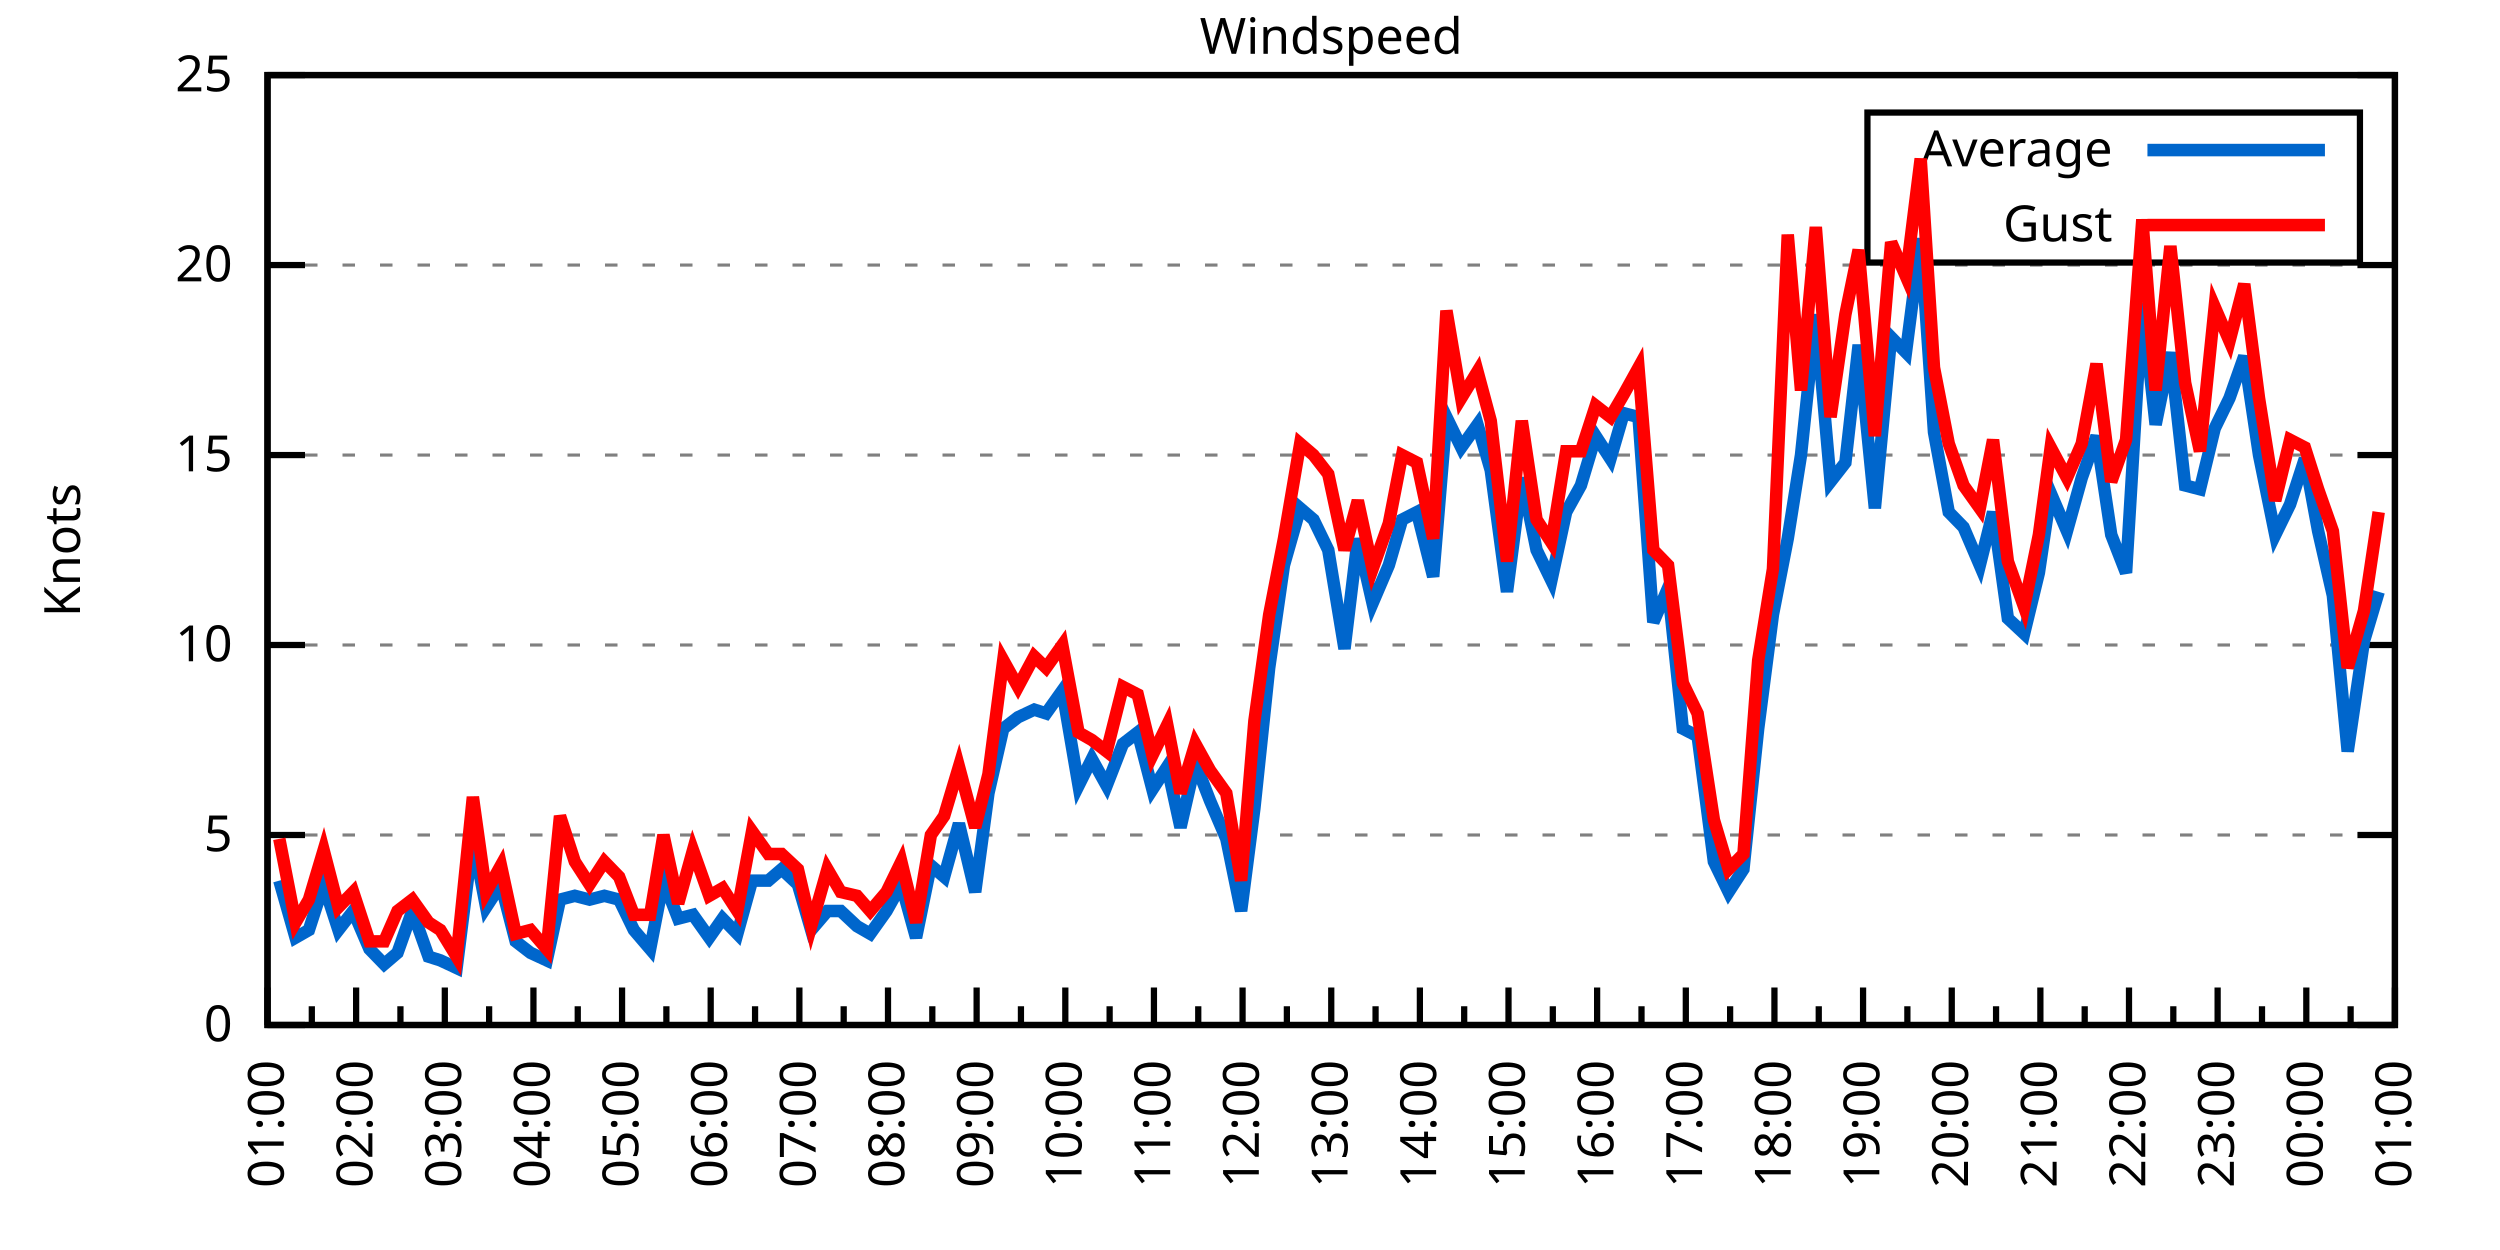
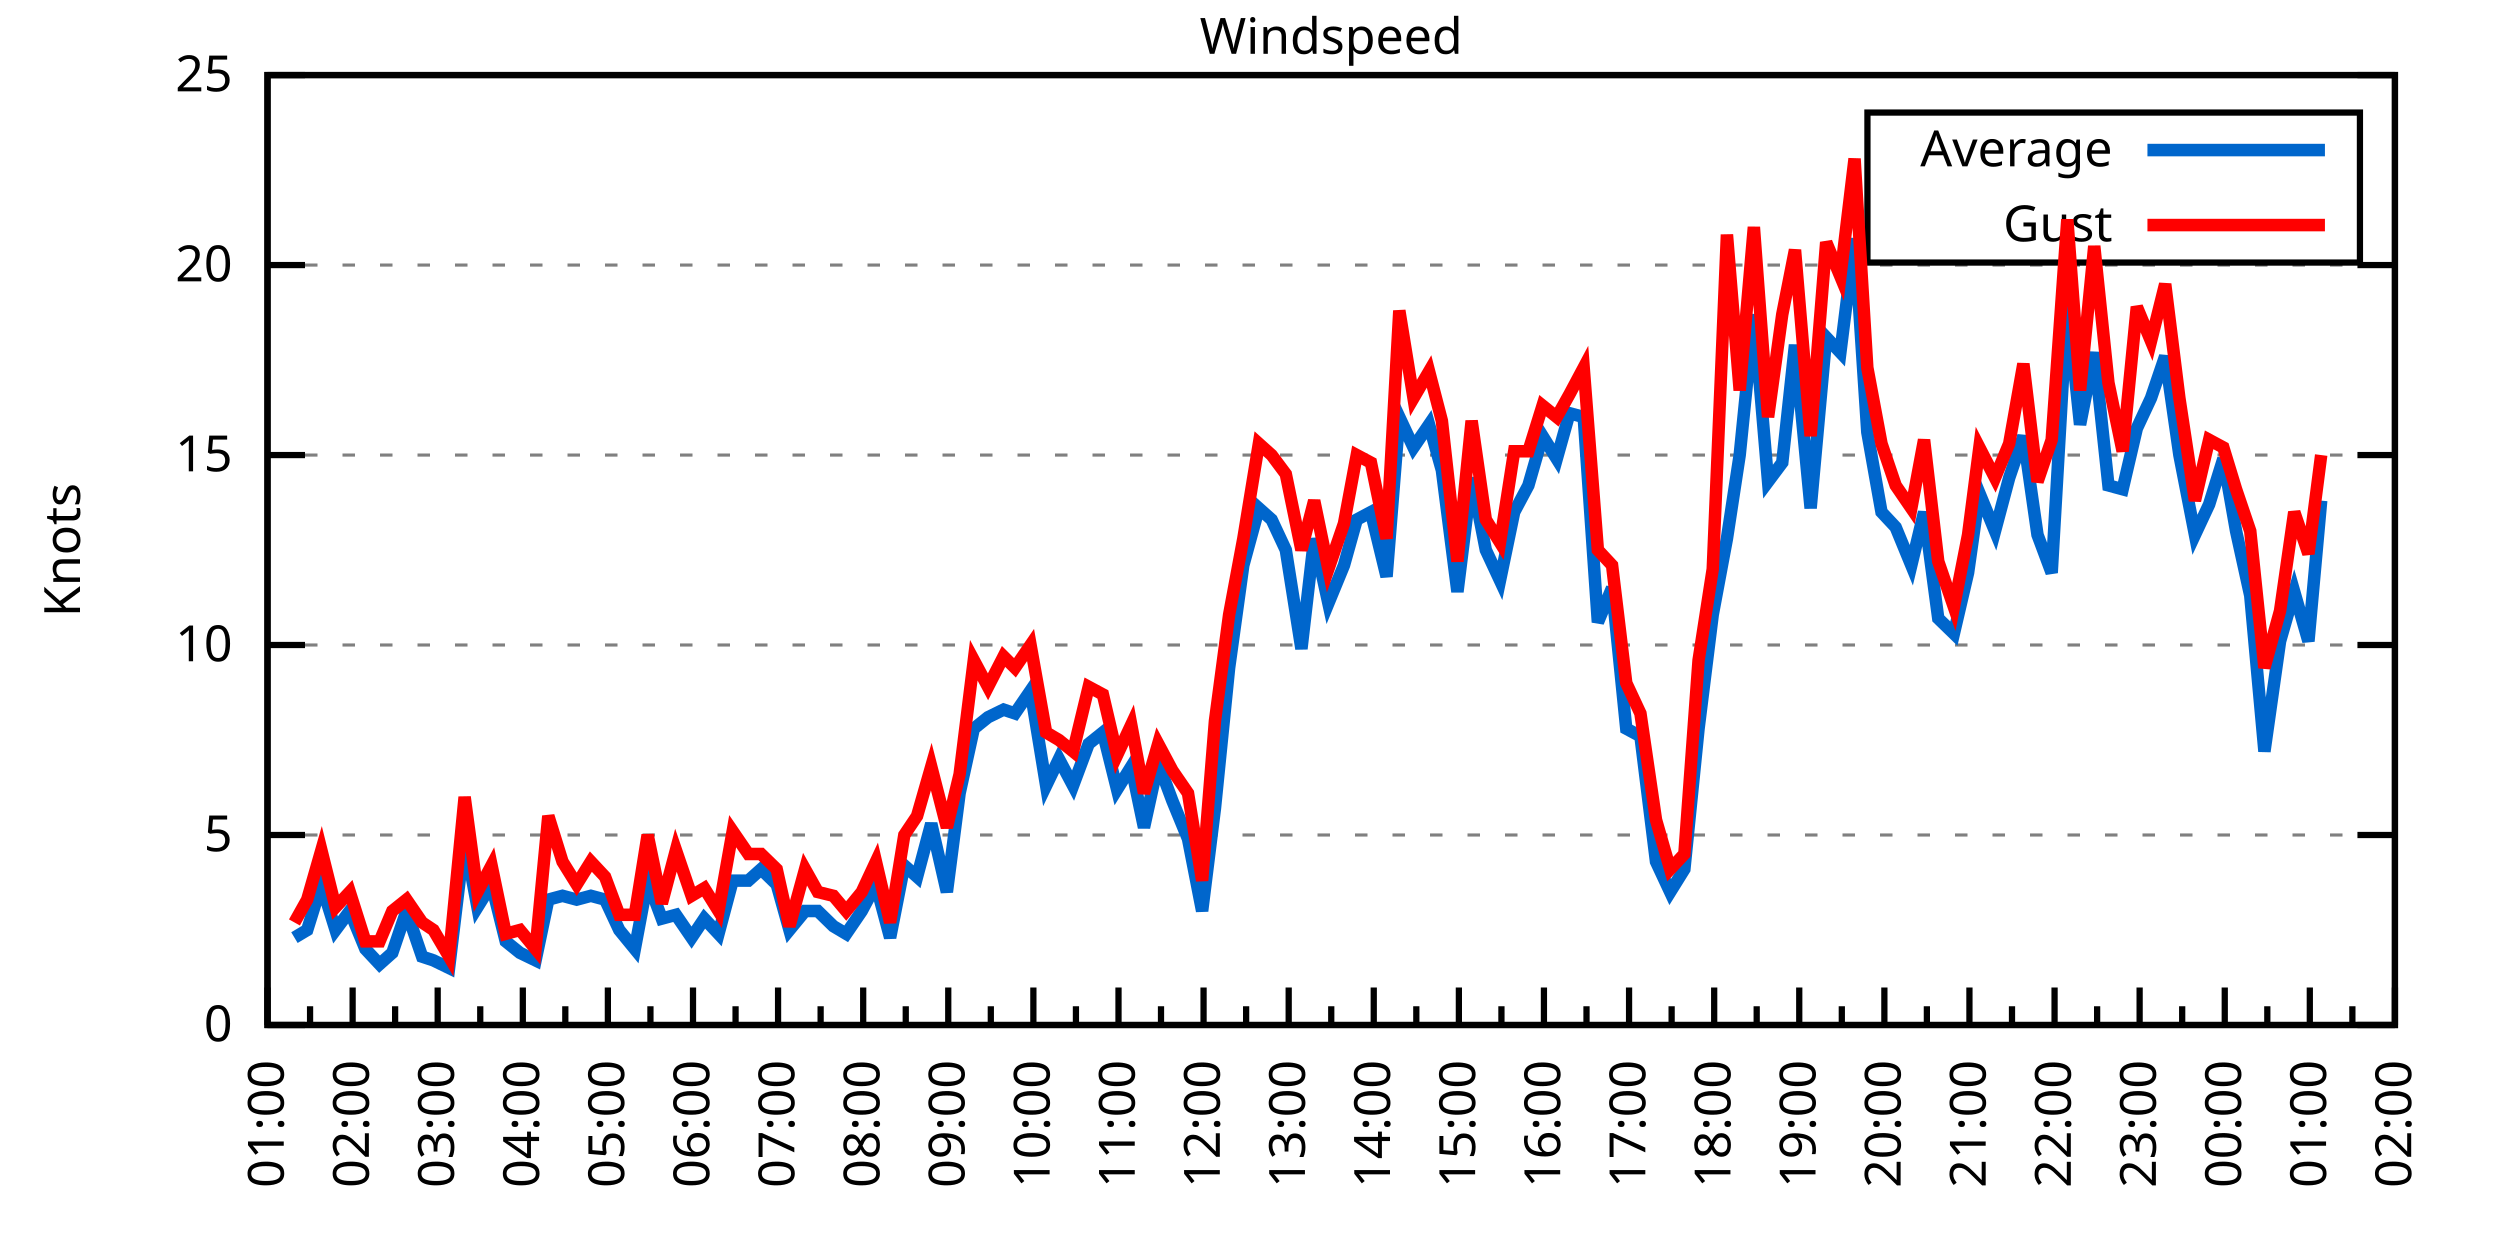
<svg xmlns="http://www.w3.org/2000/svg" xmlns:xlink="http://www.w3.org/1999/xlink" width="400" height="200" viewBox="0 0 400 200">
  <g id="gnuplot_canvas">
    <rect x="0" y="0" width="400" height="200" fill="none" />
    <defs>
      <circle id="gpDot" r="0.5" stroke-width="0.5" stroke="currentColor" />
      <path id="gpPt0" stroke-width="0.333" stroke="currentColor" d="M-1,0 h2 M0,-1 v2" />
      <path id="gpPt1" stroke-width="0.333" stroke="currentColor" d="M-1,-1 L1,1 M1,-1 L-1,1" />
      <path id="gpPt2" stroke-width="0.333" stroke="currentColor" d="M-1,0 L1,0 M0,-1 L0,1 M-1,-1 L1,1 M-1,1 L1,-1" />
      <rect id="gpPt3" stroke-width="0.333" stroke="currentColor" x="-1" y="-1" width="2" height="2" />
      <rect id="gpPt4" stroke-width="0.333" stroke="currentColor" fill="currentColor" x="-1" y="-1" width="2" height="2" />
      <circle id="gpPt5" stroke-width="0.333" stroke="currentColor" cx="0" cy="0" r="1" />
      <use xlink:href="#gpPt5" id="gpPt6" fill="currentColor" stroke="none" />
      <path id="gpPt7" stroke-width="0.333" stroke="currentColor" d="M0,-1.33 L-1.33,0.67 L1.33,0.67 z" />
      <use xlink:href="#gpPt7" id="gpPt8" fill="currentColor" stroke="none" />
      <use xlink:href="#gpPt7" id="gpPt9" stroke="currentColor" transform="rotate(180)" />
      <use xlink:href="#gpPt9" id="gpPt10" fill="currentColor" stroke="none" />
      <use xlink:href="#gpPt3" id="gpPt11" stroke="currentColor" transform="rotate(45)" />
      <use xlink:href="#gpPt11" id="gpPt12" fill="currentColor" stroke="none" />
      <path id="gpPt13" stroke-width="0.333" stroke="currentColor" d="M0,1.330 L1.265,0.411 L0.782,-1.067 L-0.782,-1.076 L-1.265,0.411 z" />
      <use xlink:href="#gpPt13" id="gpPt14" fill="currentColor" stroke="none" />
      <filter id="textbox" filterUnits="objectBoundingBox" x="0" y="0" height="1" width="1">
        <feFlood flood-color="white" flood-opacity="1" result="bgnd" />
        <feComposite in="SourceGraphic" in2="bgnd" operator="atop" />
      </filter>
      <filter id="greybox" filterUnits="objectBoundingBox" x="0" y="0" height="1" width="1">
        <feFlood flood-color="lightgrey" flood-opacity="1" result="grey" />
        <feComposite in="SourceGraphic" in2="grey" operator="atop" />
      </filter>
    </defs>
    <g fill="none" color="white" stroke="currentColor" stroke-width="1.00" stroke-linecap="butt" stroke-linejoin="miter">
</g>
    <g fill="none" color="black" stroke="currentColor" stroke-width="1.00" stroke-linecap="butt" stroke-linejoin="miter">
      <g stroke="none" shape-rendering="crispEdges">
        <polygon fill="rgb(255, 255, 255)" points="42.80,164.00 383.18,164.00 383.18,12.02 42.80,12.02 " />
      </g>
    </g>
    <g fill="none" color="black" stroke="currentColor" stroke-width="1.00" stroke-linecap="butt" stroke-linejoin="miter">
</g>
    <g fill="none" color="black" stroke="black" stroke-width="0.50" stroke-linecap="butt" stroke-linejoin="miter">
</g>
    <g fill="none" color="gray" stroke="currentColor" stroke-width="0.50" stroke-linecap="butt" stroke-linejoin="miter">
      <path stroke="gray" stroke-dasharray="2,4" class="gridline" d="M42.80,164.00 L383.19,164.00  " />
    </g>
    <g fill="none" color="gray" stroke="gray" stroke-width="1.00" stroke-linecap="butt" stroke-linejoin="miter">
</g>
    <g fill="none" color="black" stroke="currentColor" stroke-width="1.00" stroke-linecap="butt" stroke-linejoin="miter">
      <path stroke="black" d="M42.80,164.00 L48.80,164.00 M383.19,164.00 L377.19,164.00  " />
      <g transform="translate(37.20,166.60)" stroke="none" fill="black" font-family="Sans" font-size="8.00" text-anchor="end">
        <text>
          <tspan font-family="Sans"> 0</tspan>
        </text>
      </g>
    </g>
    <g fill="none" color="black" stroke="currentColor" stroke-width="1.00" stroke-linecap="butt" stroke-linejoin="miter">
</g>
    <g fill="none" color="black" stroke="black" stroke-width="0.50" stroke-linecap="butt" stroke-linejoin="miter">
</g>
    <g fill="none" color="gray" stroke="currentColor" stroke-width="0.50" stroke-linecap="butt" stroke-linejoin="miter">
      <path stroke="gray" stroke-dasharray="2,4" class="gridline" d="M42.80,133.60 L383.19,133.60  " />
    </g>
    <g fill="none" color="gray" stroke="gray" stroke-width="1.00" stroke-linecap="butt" stroke-linejoin="miter">
</g>
    <g fill="none" color="black" stroke="currentColor" stroke-width="1.00" stroke-linecap="butt" stroke-linejoin="miter">
      <path stroke="black" d="M42.80,133.60 L48.80,133.60 M383.19,133.60 L377.19,133.60  " />
      <g transform="translate(37.20,136.20)" stroke="none" fill="black" font-family="Sans" font-size="8.00" text-anchor="end">
        <text>
          <tspan font-family="Sans"> 5</tspan>
        </text>
      </g>
    </g>
    <g fill="none" color="black" stroke="currentColor" stroke-width="1.00" stroke-linecap="butt" stroke-linejoin="miter">
</g>
    <g fill="none" color="black" stroke="black" stroke-width="0.50" stroke-linecap="butt" stroke-linejoin="miter">
</g>
    <g fill="none" color="gray" stroke="currentColor" stroke-width="0.50" stroke-linecap="butt" stroke-linejoin="miter">
      <path stroke="gray" stroke-dasharray="2,4" class="gridline" d="M42.80,103.20 L383.19,103.20  " />
    </g>
    <g fill="none" color="gray" stroke="gray" stroke-width="1.00" stroke-linecap="butt" stroke-linejoin="miter">
</g>
    <g fill="none" color="black" stroke="currentColor" stroke-width="1.00" stroke-linecap="butt" stroke-linejoin="miter">
      <path stroke="black" d="M42.80,103.20 L48.80,103.20 M383.19,103.20 L377.19,103.20  " />
      <g transform="translate(37.20,105.80)" stroke="none" fill="black" font-family="Sans" font-size="8.00" text-anchor="end">
        <text>
          <tspan font-family="Sans"> 10</tspan>
        </text>
      </g>
    </g>
    <g fill="none" color="black" stroke="currentColor" stroke-width="1.00" stroke-linecap="butt" stroke-linejoin="miter">
</g>
    <g fill="none" color="black" stroke="black" stroke-width="0.50" stroke-linecap="butt" stroke-linejoin="miter">
</g>
    <g fill="none" color="gray" stroke="currentColor" stroke-width="0.50" stroke-linecap="butt" stroke-linejoin="miter">
      <path stroke="gray" stroke-dasharray="2,4" class="gridline" d="M42.80,72.81 L383.19,72.81  " />
    </g>
    <g fill="none" color="gray" stroke="gray" stroke-width="1.00" stroke-linecap="butt" stroke-linejoin="miter">
</g>
    <g fill="none" color="black" stroke="currentColor" stroke-width="1.00" stroke-linecap="butt" stroke-linejoin="miter">
      <path stroke="black" d="M42.80,72.81 L48.80,72.81 M383.19,72.81 L377.19,72.81  " />
      <g transform="translate(37.20,75.41)" stroke="none" fill="black" font-family="Sans" font-size="8.00" text-anchor="end">
        <text>
          <tspan font-family="Sans"> 15</tspan>
        </text>
      </g>
    </g>
    <g fill="none" color="black" stroke="currentColor" stroke-width="1.00" stroke-linecap="butt" stroke-linejoin="miter">
</g>
    <g fill="none" color="black" stroke="black" stroke-width="0.50" stroke-linecap="butt" stroke-linejoin="miter">
</g>
    <g fill="none" color="gray" stroke="currentColor" stroke-width="0.50" stroke-linecap="butt" stroke-linejoin="miter">
      <path stroke="gray" stroke-dasharray="2,4" class="gridline" d="M42.80,42.41 L383.19,42.41  " />
    </g>
    <g fill="none" color="gray" stroke="gray" stroke-width="1.00" stroke-linecap="butt" stroke-linejoin="miter">
</g>
    <g fill="none" color="black" stroke="currentColor" stroke-width="1.00" stroke-linecap="butt" stroke-linejoin="miter">
      <path stroke="black" d="M42.80,42.41 L48.80,42.41 M383.19,42.41 L377.19,42.41  " />
      <g transform="translate(37.20,45.01)" stroke="none" fill="black" font-family="Sans" font-size="8.00" text-anchor="end">
        <text>
          <tspan font-family="Sans"> 20</tspan>
        </text>
      </g>
    </g>
    <g fill="none" color="black" stroke="currentColor" stroke-width="1.00" stroke-linecap="butt" stroke-linejoin="miter">
</g>
    <g fill="none" color="black" stroke="black" stroke-width="0.50" stroke-linecap="butt" stroke-linejoin="miter">
</g>
    <g fill="none" color="gray" stroke="currentColor" stroke-width="0.50" stroke-linecap="butt" stroke-linejoin="miter">
      <path stroke="gray" stroke-dasharray="2,4" class="gridline" d="M42.80,12.01 L383.19,12.01  " />
    </g>
    <g fill="none" color="gray" stroke="gray" stroke-width="1.00" stroke-linecap="butt" stroke-linejoin="miter">
</g>
    <g fill="none" color="black" stroke="currentColor" stroke-width="1.00" stroke-linecap="butt" stroke-linejoin="miter">
      <path stroke="black" d="M42.80,12.01 L48.80,12.01 M383.19,12.01 L377.19,12.01  " />
      <g transform="translate(37.20,14.61)" stroke="none" fill="black" font-family="Sans" font-size="8.00" text-anchor="end">
        <text>
          <tspan font-family="Sans"> 25</tspan>
        </text>
      </g>
    </g>
    <g fill="none" color="black" stroke="currentColor" stroke-width="1.00" stroke-linecap="butt" stroke-linejoin="miter">
      <path stroke="black" d="M42.80,164.00 L42.80,158.00  " />
      <g transform="translate(45.40,169.60) rotate(270)" stroke="none" fill="black" font-family="Sans" font-size="8.00" text-anchor="end">
        <text>
          <tspan font-family="Sans">01:00</tspan>
        </text>
      </g>
    </g>
    <g fill="none" color="black" stroke="currentColor" stroke-width="1.00" stroke-linecap="butt" stroke-linejoin="miter">
-       <path stroke="black" d="M49.89,164.00 L49.89,161.00 M56.98,164.00 L56.98,158.00  " />
-       <g transform="translate(59.58,169.60) rotate(270)" stroke="none" fill="black" font-family="Sans" font-size="8.00" text-anchor="end">
+       <path stroke="black" d="M49.61,164.00 L49.61,161.00 M56.42,164.00 L56.42,158.00  " />
+       <g transform="translate(59.02,169.60) rotate(270)" stroke="none" fill="black" font-family="Sans" font-size="8.00" text-anchor="end">
        <text>
          <tspan font-family="Sans">02:00</tspan>
        </text>
      </g>
    </g>
    <g fill="none" color="black" stroke="currentColor" stroke-width="1.00" stroke-linecap="butt" stroke-linejoin="miter">
-       <path stroke="black" d="M64.07,164.00 L64.07,161.00 M71.17,164.00 L71.17,158.00  " />
-       <g transform="translate(73.77,169.60) rotate(270)" stroke="none" fill="black" font-family="Sans" font-size="8.00" text-anchor="end">
+       <path stroke="black" d="M63.22,164.00 L63.22,161.00 M70.03,164.00 L70.03,158.00  " />
+       <g transform="translate(72.63,169.60) rotate(270)" stroke="none" fill="black" font-family="Sans" font-size="8.00" text-anchor="end">
        <text>
          <tspan font-family="Sans">03:00</tspan>
        </text>
      </g>
    </g>
    <g fill="none" color="black" stroke="currentColor" stroke-width="1.00" stroke-linecap="butt" stroke-linejoin="miter">
-       <path stroke="black" d="M78.26,164.00 L78.26,161.00 M85.35,164.00 L85.35,158.00  " />
-       <g transform="translate(87.95,169.60) rotate(270)" stroke="none" fill="black" font-family="Sans" font-size="8.00" text-anchor="end">
+       <path stroke="black" d="M76.84,164.00 L76.84,161.00 M83.65,164.00 L83.65,158.00  " />
+       <g transform="translate(86.25,169.60) rotate(270)" stroke="none" fill="black" font-family="Sans" font-size="8.00" text-anchor="end">
        <text>
          <tspan font-family="Sans">04:00</tspan>
        </text>
      </g>
    </g>
    <g fill="none" color="black" stroke="currentColor" stroke-width="1.00" stroke-linecap="butt" stroke-linejoin="miter">
-       <path stroke="black" d="M92.44,164.00 L92.44,161.00 M99.53,164.00 L99.53,158.00  " />
-       <g transform="translate(102.13,169.60) rotate(270)" stroke="none" fill="black" font-family="Sans" font-size="8.00" text-anchor="end">
+       <path stroke="black" d="M90.45,164.00 L90.45,161.00 M97.26,164.00 L97.26,158.00  " />
+       <g transform="translate(99.86,169.60) rotate(270)" stroke="none" fill="black" font-family="Sans" font-size="8.00" text-anchor="end">
        <text>
          <tspan font-family="Sans">05:00</tspan>
        </text>
      </g>
    </g>
    <g fill="none" color="black" stroke="currentColor" stroke-width="1.00" stroke-linecap="butt" stroke-linejoin="miter">
-       <path stroke="black" d="M106.62,164.00 L106.62,161.00 M113.71,164.00 L113.71,158.00  " />
-       <g transform="translate(116.31,169.60) rotate(270)" stroke="none" fill="black" font-family="Sans" font-size="8.00" text-anchor="end">
+       <path stroke="black" d="M104.07,164.00 L104.07,161.00 M110.88,164.00 L110.88,158.00  " />
+       <g transform="translate(113.48,169.60) rotate(270)" stroke="none" fill="black" font-family="Sans" font-size="8.00" text-anchor="end">
        <text>
          <tspan font-family="Sans">06:00</tspan>
        </text>
      </g>
    </g>
    <g fill="none" color="black" stroke="currentColor" stroke-width="1.00" stroke-linecap="butt" stroke-linejoin="miter">
-       <path stroke="black" d="M120.81,164.00 L120.81,161.00 M127.90,164.00 L127.90,158.00  " />
-       <g transform="translate(130.50,169.60) rotate(270)" stroke="none" fill="black" font-family="Sans" font-size="8.00" text-anchor="end">
+       <path stroke="black" d="M117.69,164.00 L117.69,161.00 M124.49,164.00 L124.49,158.00  " />
+       <g transform="translate(127.09,169.60) rotate(270)" stroke="none" fill="black" font-family="Sans" font-size="8.00" text-anchor="end">
        <text>
          <tspan font-family="Sans">07:00</tspan>
        </text>
      </g>
    </g>
    <g fill="none" color="black" stroke="currentColor" stroke-width="1.00" stroke-linecap="butt" stroke-linejoin="miter">
-       <path stroke="black" d="M134.99,164.00 L134.99,161.00 M142.08,164.00 L142.08,158.00  " />
-       <g transform="translate(144.68,169.60) rotate(270)" stroke="none" fill="black" font-family="Sans" font-size="8.00" text-anchor="end">
+       <path stroke="black" d="M131.30,164.00 L131.30,161.00 M138.11,164.00 L138.11,158.00  " />
+       <g transform="translate(140.71,169.60) rotate(270)" stroke="none" fill="black" font-family="Sans" font-size="8.00" text-anchor="end">
        <text>
          <tspan font-family="Sans">08:00</tspan>
        </text>
      </g>
    </g>
    <g fill="none" color="black" stroke="currentColor" stroke-width="1.00" stroke-linecap="butt" stroke-linejoin="miter">
-       <path stroke="black" d="M149.17,164.00 L149.17,161.00 M156.26,164.00 L156.26,158.00  " />
-       <g transform="translate(158.86,169.60) rotate(270)" stroke="none" fill="black" font-family="Sans" font-size="8.00" text-anchor="end">
+       <path stroke="black" d="M144.92,164.00 L144.92,161.00 M151.72,164.00 L151.72,158.00  " />
+       <g transform="translate(154.32,169.60) rotate(270)" stroke="none" fill="black" font-family="Sans" font-size="8.00" text-anchor="end">
        <text>
          <tspan font-family="Sans">09:00</tspan>
        </text>
      </g>
    </g>
    <g fill="none" color="black" stroke="currentColor" stroke-width="1.00" stroke-linecap="butt" stroke-linejoin="miter">
-       <path stroke="black" d="M163.35,164.00 L163.35,161.00 M170.45,164.00 L170.45,158.00  " />
-       <g transform="translate(173.05,169.60) rotate(270)" stroke="none" fill="black" font-family="Sans" font-size="8.00" text-anchor="end">
+       <path stroke="black" d="M158.53,164.00 L158.53,161.00 M165.34,164.00 L165.34,158.00  " />
+       <g transform="translate(167.94,169.60) rotate(270)" stroke="none" fill="black" font-family="Sans" font-size="8.00" text-anchor="end">
        <text>
          <tspan font-family="Sans">10:00</tspan>
        </text>
      </g>
    </g>
    <g fill="none" color="black" stroke="currentColor" stroke-width="1.00" stroke-linecap="butt" stroke-linejoin="miter">
-       <path stroke="black" d="M177.54,164.00 L177.54,161.00 M184.63,164.00 L184.63,158.00  " />
-       <g transform="translate(187.23,169.60) rotate(270)" stroke="none" fill="black" font-family="Sans" font-size="8.00" text-anchor="end">
+       <path stroke="black" d="M172.15,164.00 L172.15,161.00 M178.96,164.00 L178.96,158.00  " />
+       <g transform="translate(181.56,169.60) rotate(270)" stroke="none" fill="black" font-family="Sans" font-size="8.00" text-anchor="end">
        <text>
          <tspan font-family="Sans">11:00</tspan>
        </text>
      </g>
    </g>
    <g fill="none" color="black" stroke="currentColor" stroke-width="1.00" stroke-linecap="butt" stroke-linejoin="miter">
-       <path stroke="black" d="M191.72,164.00 L191.72,161.00 M198.81,164.00 L198.81,158.00  " />
-       <g transform="translate(201.41,169.60) rotate(270)" stroke="none" fill="black" font-family="Sans" font-size="8.00" text-anchor="end">
+       <path stroke="black" d="M185.76,164.00 L185.76,161.00 M192.57,164.00 L192.57,158.00  " />
+       <g transform="translate(195.17,169.60) rotate(270)" stroke="none" fill="black" font-family="Sans" font-size="8.00" text-anchor="end">
        <text>
          <tspan font-family="Sans">12:00</tspan>
        </text>
      </g>
    </g>
    <g fill="none" color="black" stroke="currentColor" stroke-width="1.00" stroke-linecap="butt" stroke-linejoin="miter">
-       <path stroke="black" d="M205.90,164.00 L205.90,161.00 M213.00,164.00 L213.00,158.00  " />
-       <g transform="translate(215.60,169.60) rotate(270)" stroke="none" fill="black" font-family="Sans" font-size="8.00" text-anchor="end">
+       <path stroke="black" d="M199.38,164.00 L199.38,161.00 M206.19,164.00 L206.19,158.00  " />
+       <g transform="translate(208.79,169.60) rotate(270)" stroke="none" fill="black" font-family="Sans" font-size="8.00" text-anchor="end">
        <text>
          <tspan font-family="Sans">13:00</tspan>
        </text>
      </g>
    </g>
    <g fill="none" color="black" stroke="currentColor" stroke-width="1.00" stroke-linecap="butt" stroke-linejoin="miter">
-       <path stroke="black" d="M220.09,164.00 L220.09,161.00 M227.18,164.00 L227.18,158.00  " />
-       <g transform="translate(229.78,169.60) rotate(270)" stroke="none" fill="black" font-family="Sans" font-size="8.00" text-anchor="end">
+       <path stroke="black" d="M213.00,164.00 L213.00,161.00 M219.80,164.00 L219.80,158.00  " />
+       <g transform="translate(222.40,169.60) rotate(270)" stroke="none" fill="black" font-family="Sans" font-size="8.00" text-anchor="end">
        <text>
          <tspan font-family="Sans">14:00</tspan>
        </text>
      </g>
    </g>
    <g fill="none" color="black" stroke="currentColor" stroke-width="1.00" stroke-linecap="butt" stroke-linejoin="miter">
-       <path stroke="black" d="M234.27,164.00 L234.27,161.00 M241.36,164.00 L241.36,158.00  " />
-       <g transform="translate(243.96,169.60) rotate(270)" stroke="none" fill="black" font-family="Sans" font-size="8.00" text-anchor="end">
+       <path stroke="black" d="M226.61,164.00 L226.61,161.00 M233.42,164.00 L233.42,158.00  " />
+       <g transform="translate(236.02,169.60) rotate(270)" stroke="none" fill="black" font-family="Sans" font-size="8.00" text-anchor="end">
        <text>
          <tspan font-family="Sans">15:00</tspan>
        </text>
      </g>
    </g>
    <g fill="none" color="black" stroke="currentColor" stroke-width="1.00" stroke-linecap="butt" stroke-linejoin="miter">
-       <path stroke="black" d="M248.45,164.00 L248.45,161.00 M255.54,164.00 L255.54,158.00  " />
-       <g transform="translate(258.14,169.60) rotate(270)" stroke="none" fill="black" font-family="Sans" font-size="8.00" text-anchor="end">
+       <path stroke="black" d="M240.23,164.00 L240.23,161.00 M247.03,164.00 L247.03,158.00  " />
+       <g transform="translate(249.63,169.60) rotate(270)" stroke="none" fill="black" font-family="Sans" font-size="8.00" text-anchor="end">
        <text>
          <tspan font-family="Sans">16:00</tspan>
        </text>
      </g>
    </g>
    <g fill="none" color="black" stroke="currentColor" stroke-width="1.00" stroke-linecap="butt" stroke-linejoin="miter">
-       <path stroke="black" d="M262.64,164.00 L262.64,161.00 M269.73,164.00 L269.73,158.00  " />
-       <g transform="translate(272.33,169.60) rotate(270)" stroke="none" fill="black" font-family="Sans" font-size="8.00" text-anchor="end">
+       <path stroke="black" d="M253.84,164.00 L253.84,161.00 M260.65,164.00 L260.65,158.00  " />
+       <g transform="translate(263.25,169.60) rotate(270)" stroke="none" fill="black" font-family="Sans" font-size="8.00" text-anchor="end">
        <text>
          <tspan font-family="Sans">17:00</tspan>
        </text>
      </g>
    </g>
    <g fill="none" color="black" stroke="currentColor" stroke-width="1.00" stroke-linecap="butt" stroke-linejoin="miter">
-       <path stroke="black" d="M276.82,164.00 L276.82,161.00 M283.91,164.00 L283.91,158.00  " />
-       <g transform="translate(286.51,169.60) rotate(270)" stroke="none" fill="black" font-family="Sans" font-size="8.00" text-anchor="end">
+       <path stroke="black" d="M267.46,164.00 L267.46,161.00 M274.27,164.00 L274.27,158.00  " />
+       <g transform="translate(276.87,169.60) rotate(270)" stroke="none" fill="black" font-family="Sans" font-size="8.00" text-anchor="end">
        <text>
          <tspan font-family="Sans">18:00</tspan>
        </text>
      </g>
    </g>
    <g fill="none" color="black" stroke="currentColor" stroke-width="1.00" stroke-linecap="butt" stroke-linejoin="miter">
-       <path stroke="black" d="M291.00,164.00 L291.00,161.00 M298.09,164.00 L298.09,158.00  " />
-       <g transform="translate(300.69,169.60) rotate(270)" stroke="none" fill="black" font-family="Sans" font-size="8.00" text-anchor="end">
+       <path stroke="black" d="M281.07,164.00 L281.07,161.00 M287.88,164.00 L287.88,158.00  " />
+       <g transform="translate(290.48,169.60) rotate(270)" stroke="none" fill="black" font-family="Sans" font-size="8.00" text-anchor="end">
        <text>
          <tspan font-family="Sans">19:00</tspan>
        </text>
      </g>
    </g>
    <g fill="none" color="black" stroke="currentColor" stroke-width="1.00" stroke-linecap="butt" stroke-linejoin="miter">
-       <path stroke="black" d="M305.18,164.00 L305.18,161.00 M312.28,164.00 L312.28,158.00  " />
-       <g transform="translate(314.88,169.60) rotate(270)" stroke="none" fill="black" font-family="Sans" font-size="8.00" text-anchor="end">
+       <path stroke="black" d="M294.69,164.00 L294.69,161.00 M301.50,164.00 L301.50,158.00  " />
+       <g transform="translate(304.10,169.60) rotate(270)" stroke="none" fill="black" font-family="Sans" font-size="8.00" text-anchor="end">
        <text>
          <tspan font-family="Sans">20:00</tspan>
        </text>
      </g>
    </g>
    <g fill="none" color="black" stroke="currentColor" stroke-width="1.00" stroke-linecap="butt" stroke-linejoin="miter">
-       <path stroke="black" d="M319.37,164.00 L319.37,161.00 M326.46,164.00 L326.46,158.00  " />
-       <g transform="translate(329.06,169.60) rotate(270)" stroke="none" fill="black" font-family="Sans" font-size="8.00" text-anchor="end">
+       <path stroke="black" d="M308.30,164.00 L308.30,161.00 M315.11,164.00 L315.11,158.00  " />
+       <g transform="translate(317.71,169.60) rotate(270)" stroke="none" fill="black" font-family="Sans" font-size="8.00" text-anchor="end">
        <text>
          <tspan font-family="Sans">21:00</tspan>
        </text>
      </g>
    </g>
    <g fill="none" color="black" stroke="currentColor" stroke-width="1.00" stroke-linecap="butt" stroke-linejoin="miter">
-       <path stroke="black" d="M333.55,164.00 L333.55,161.00 M340.64,164.00 L340.64,158.00  " />
-       <g transform="translate(343.24,169.60) rotate(270)" stroke="none" fill="black" font-family="Sans" font-size="8.00" text-anchor="end">
+       <path stroke="black" d="M321.92,164.00 L321.92,161.00 M328.73,164.00 L328.73,158.00  " />
+       <g transform="translate(331.33,169.60) rotate(270)" stroke="none" fill="black" font-family="Sans" font-size="8.00" text-anchor="end">
        <text>
          <tspan font-family="Sans">22:00</tspan>
        </text>
      </g>
    </g>
    <g fill="none" color="black" stroke="currentColor" stroke-width="1.00" stroke-linecap="butt" stroke-linejoin="miter">
-       <path stroke="black" d="M347.73,164.00 L347.73,161.00 M354.82,164.00 L354.82,158.00  " />
-       <g transform="translate(357.42,169.60) rotate(270)" stroke="none" fill="black" font-family="Sans" font-size="8.00" text-anchor="end">
+       <path stroke="black" d="M335.54,164.00 L335.54,161.00 M342.34,164.00 L342.34,158.00  " />
+       <g transform="translate(344.94,169.60) rotate(270)" stroke="none" fill="black" font-family="Sans" font-size="8.00" text-anchor="end">
        <text>
          <tspan font-family="Sans">23:00</tspan>
        </text>
      </g>
    </g>
    <g fill="none" color="black" stroke="currentColor" stroke-width="1.00" stroke-linecap="butt" stroke-linejoin="miter">
-       <path stroke="black" d="M361.92,164.00 L361.92,161.00 M369.01,164.00 L369.01,158.00  " />
-       <g transform="translate(371.61,169.60) rotate(270)" stroke="none" fill="black" font-family="Sans" font-size="8.00" text-anchor="end">
+       <path stroke="black" d="M349.15,164.00 L349.15,161.00 M355.96,164.00 L355.96,158.00  " />
+       <g transform="translate(358.56,169.60) rotate(270)" stroke="none" fill="black" font-family="Sans" font-size="8.00" text-anchor="end">
        <text>
          <tspan font-family="Sans">00:00</tspan>
        </text>
      </g>
    </g>
    <g fill="none" color="black" stroke="currentColor" stroke-width="1.00" stroke-linecap="butt" stroke-linejoin="miter">
-       <path stroke="black" d="M376.10,164.00 L376.10,161.00 M383.19,164.00 L383.19,158.00  " />
+       <path stroke="black" d="M362.77,164.00 L362.77,161.00 M369.57,164.00 L369.57,158.00  " />
+       <g transform="translate(372.17,169.60) rotate(270)" stroke="none" fill="black" font-family="Sans" font-size="8.00" text-anchor="end">
+         <text>
+           <tspan font-family="Sans">01:00</tspan>
+         </text>
+       </g>
+     </g>
+     <g fill="none" color="black" stroke="currentColor" stroke-width="1.00" stroke-linecap="butt" stroke-linejoin="miter">
+       <path stroke="black" d="M376.38,164.00 L376.38,161.00 M383.19,164.00 L383.19,158.00  " />
      <g transform="translate(385.79,169.60) rotate(270)" stroke="none" fill="black" font-family="Sans" font-size="8.00" text-anchor="end">
        <text>
-           <tspan font-family="Sans">01:00</tspan>
+           <tspan font-family="Sans">02:00</tspan>
        </text>
      </g>
    </g>
    <g fill="none" color="black" stroke="currentColor" stroke-width="1.00" stroke-linecap="butt" stroke-linejoin="miter">
</g>
    <g fill="none" color="black" stroke="currentColor" stroke-width="1.00" stroke-linecap="butt" stroke-linejoin="miter">
      <path stroke="black" d="M42.80,12.01 L42.80,164.00 L383.19,164.00 L383.19,12.01 L42.80,12.01 Z  " />
    </g>
    <g fill="none" color="black" stroke="currentColor" stroke-width="1.00" stroke-linecap="butt" stroke-linejoin="miter">
      <g transform="translate(12.80,88.01) rotate(270)" stroke="none" fill="black" font-family="Sans" font-size="8.00" text-anchor="middle">
        <text>
          <tspan font-family="Sans">Knots</tspan>
        </text>
      </g>
    </g>
    <g fill="none" color="black" stroke="currentColor" stroke-width="1.00" stroke-linecap="butt" stroke-linejoin="miter">
</g>
    <g fill="none" color="black" stroke="currentColor" stroke-width="1.00" stroke-linecap="butt" stroke-linejoin="miter">
      <path stroke="black" d="M298.79,42.01 L298.79,18.01 L377.59,18.01 L377.59,42.01 L298.79,42.01 Z  " />
    </g>
    <g id="Windspeed_plot_1">
      <g fill="none" color="white" stroke="black" stroke-width="2.00" stroke-linecap="butt" stroke-linejoin="miter">
</g>
      <g fill="none" color="black" stroke="currentColor" stroke-width="2.00" stroke-linecap="butt" stroke-linejoin="miter">
        <g transform="translate(337.99,26.61)" stroke="none" fill="black" font-family="Sans" font-size="8.00" text-anchor="end">
          <text>
            <tspan font-family="Sans">Average</tspan>
          </text>
        </g>
      </g>
      <g fill="none" color="black" stroke="currentColor" stroke-width="2.00" stroke-linecap="butt" stroke-linejoin="miter">
-         <path stroke="rgb(  0, 102, 204)" d="M343.59,24.01 L371.99,24.01 M44.69,140.90 L47.29,150.02 L49.42,148.80 L51.78,141.51 L54.15,148.80 L56.51,145.76   L59.11,151.84 L61.47,154.27 L63.60,152.45 L65.97,145.76 L68.57,153.06 L70.46,153.66 L73.06,154.88 L75.66,134.21   L77.78,145.15 L80.15,141.51 L82.51,150.62 L84.88,152.45 L87.48,153.66 L89.60,143.94 L91.97,143.33 L94.33,143.94   L96.70,143.33 L99.06,143.94 L101.42,148.80 L104.02,151.84 L106.15,140.90 L108.51,146.98 L110.88,146.37 L113.48,150.02   L115.61,146.98 L117.97,149.41 L120.33,140.90 L122.93,140.90 L125.06,139.07 L127.66,141.51 L129.79,148.80 L132.39,145.76   L134.52,145.76 L137.12,148.19 L139.24,149.41 L141.84,145.76 L144.21,141.51 L146.57,150.02 L148.94,138.47 L151.06,140.29   L153.43,131.78 L156.03,142.72 L158.15,126.91 L160.52,116.58 L162.88,114.76 L165.48,113.54 L167.37,114.15 L169.97,110.50   L172.57,125.70 L174.70,121.44 L177.06,125.70 L179.67,119.01 L182.03,117.19 L184.39,126.31 L186.76,122.66 L188.88,132.39   L191.25,122.05 L193.61,128.13 L196.21,134.21 L198.58,145.76 L200.70,129.35 L203.07,106.85 L205.43,90.44 L208.03,81.32   L210.16,83.14 L212.52,88.00 L215.12,103.81 L217.25,86.18 L219.61,96.52 L222.21,90.44 L224.34,83.14 L226.71,81.93   L229.31,92.26 L231.43,66.73 L233.80,71.59 L236.40,67.94 L238.52,75.24 L241.12,94.69 L243.49,76.45 L245.85,88.00   L248.22,92.87 L250.58,81.93 L252.94,77.67 L255.31,69.77 L257.67,73.41 L259.80,66.12 L262.16,66.73 L264.53,99.56   L266.89,94.08 L269.25,116.58 L271.62,117.80 L274.22,137.86 L276.58,142.72 L278.95,139.07 L281.31,116.58 L283.67,98.34   L286.04,86.18 L288.16,72.81 L290.53,50.31 L292.89,77.06 L295.26,74.02 L297.38,55.18 L299.98,81.32 L302.58,53.96   L304.95,56.39 L307.31,38.15 L309.44,69.16 L311.80,81.93 L314.17,84.36 L316.77,90.44 L318.89,81.93 L321.26,98.95   L323.86,101.38 L326.22,91.65 L328.11,78.89 L330.71,84.97 L333.08,76.45 L335.44,69.77 L337.80,85.57 L340.17,91.65   L342.77,48.49 L344.90,67.94 L347.26,56.39 L349.62,77.67 L351.99,78.28 L354.35,68.55 L356.72,63.69 L359.08,57.00   L361.44,72.81 L364.04,85.57 L366.41,80.71 L368.77,73.41 L370.90,84.97 L373.26,95.30 L375.63,120.23 L378.23,102.60   L380.59,94.69  " />
+         <path stroke="rgb(  0, 102, 204)" d="M343.59,24.01 L371.99,24.01 M47.11,150.02 L49.15,148.80 L51.42,141.51 L53.69,148.80 L55.96,145.76 L58.46,151.84   L60.73,154.27 L62.77,152.45 L65.04,145.76 L67.54,153.06 L69.35,153.66 L71.85,154.88 L74.34,134.21 L76.39,145.15   L78.65,141.51 L80.92,150.62 L83.19,152.45 L85.69,153.66 L87.73,143.94 L90.00,143.33 L92.27,143.94 L94.54,143.33   L96.81,143.94 L99.08,148.80 L101.57,151.84 L103.62,140.90 L105.89,146.98 L108.15,146.37 L110.65,150.02 L112.69,146.98   L114.96,149.41 L117.23,140.90 L119.73,140.90 L121.77,139.07 L124.27,141.51 L126.31,148.80 L128.81,145.76 L130.85,145.76   L133.34,148.19 L135.39,149.41 L137.88,145.76 L140.15,141.51 L142.42,150.02 L144.69,138.47 L146.73,140.29 L149.00,131.78   L151.50,142.72 L153.54,126.91 L155.81,116.58 L158.08,114.76 L160.57,113.54 L162.39,114.15 L164.89,110.50 L167.38,125.70   L169.43,121.44 L171.69,125.70 L174.19,119.01 L176.46,117.19 L178.73,126.31 L181.00,122.66 L183.04,132.39 L185.31,122.05   L187.58,128.13 L190.08,134.21 L192.34,145.76 L194.39,129.35 L196.66,106.85 L198.93,90.44 L201.42,81.32 L203.46,83.14   L205.73,88.00 L208.23,103.81 L210.27,86.18 L212.54,96.52 L215.04,90.44 L217.08,83.14 L219.35,81.93 L221.85,92.26   L223.89,66.73 L226.16,71.59 L228.65,67.94 L230.70,75.24 L233.19,94.69 L235.46,76.45 L237.73,88.00 L240.00,92.87   L242.27,81.93 L244.54,77.67 L246.81,69.77 L249.08,73.41 L251.12,66.12 L253.39,66.73 L255.66,99.56 L257.93,94.08   L260.20,116.58 L262.47,117.80 L264.96,137.86 L267.23,142.72 L269.50,139.07 L271.77,116.58 L274.04,98.34 L276.31,86.18   L278.35,72.81 L280.62,50.31 L282.89,77.06 L285.16,74.02 L287.20,55.18 L289.70,81.32 L292.19,53.96 L294.46,56.39   L296.73,38.15 L298.77,69.16 L301.04,81.93 L303.31,84.36 L305.81,90.44 L307.85,81.93 L310.12,98.95 L312.62,101.38   L314.89,91.65 L316.70,78.89 L319.20,84.97 L321.47,76.45 L323.74,69.77 L326.00,85.57 L328.27,91.65 L330.77,48.49   L332.81,67.94 L335.08,56.39 L337.35,77.67 L339.62,78.28 L341.89,68.55 L344.16,63.69 L346.43,57.00 L348.70,72.81   L351.19,85.57 L353.46,80.71 L355.73,73.41 L357.77,84.97 L360.04,95.30 L362.31,120.23 L364.81,102.60 L367.08,94.69   L369.35,102.60 L371.39,80.10  " />
      </g>
    </g>
    <g id="Windspeed_plot_2">
      <g fill="none" color="black" stroke="currentColor" stroke-width="2.00" stroke-linecap="butt" stroke-linejoin="miter">
        <g transform="translate(337.99,38.61)" stroke="none" fill="black" font-family="Sans" font-size="8.00" text-anchor="end">
          <text>
            <tspan font-family="Sans">Gust</tspan>
          </text>
        </g>
      </g>
      <g fill="none" color="black" stroke="currentColor" stroke-width="2.00" stroke-linecap="butt" stroke-linejoin="miter">
-         <path stroke="rgb(255,   0,   0)" d="M343.59,36.01 L371.99,36.01 M44.69,134.21 L47.29,147.59 L49.42,143.94 L51.78,136.03 L54.15,145.15 L56.51,142.72   L59.11,150.62 L61.47,150.62 L63.60,145.76 L65.97,143.94 L68.57,147.59 L70.46,148.80 L73.06,153.06 L75.66,127.52   L77.78,142.72 L80.15,138.47 L82.51,149.41 L84.88,148.80 L87.48,151.84 L89.60,130.56 L91.97,137.86 L94.33,141.51   L96.70,137.86 L99.06,140.29 L101.42,146.37 L104.02,146.37 L106.15,133.60 L108.51,144.55 L110.88,136.03 L113.48,143.33   L115.61,142.11 L117.97,145.76 L120.33,132.99 L122.93,136.64 L125.06,136.64 L127.66,139.07 L129.79,148.19 L132.39,139.07   L134.52,142.72 L137.12,143.33 L139.24,145.76 L141.84,142.72 L144.21,137.86 L146.57,147.59 L148.94,133.60 L151.06,130.56   L153.43,122.66 L156.03,132.39 L158.15,123.87 L160.52,105.64 L162.88,109.89 L165.48,105.03 L167.37,106.85 L169.97,103.20   L172.57,117.19 L174.70,118.40 L177.06,120.23 L179.67,109.89 L182.03,111.11 L184.39,120.83 L186.76,115.97 L188.88,126.91   L191.25,119.01 L193.61,123.27 L196.21,126.91 L198.58,140.90 L200.70,115.36 L203.07,98.34 L205.43,86.18 L208.03,70.98   L210.16,72.81 L212.52,75.85 L215.12,88.00 L217.25,80.10 L219.61,91.04 L222.21,83.75 L224.34,72.81 L226.71,74.02   L229.31,86.18 L231.43,49.70 L233.80,63.69 L236.40,59.43 L238.52,67.33 L241.12,89.83 L243.49,67.33 L245.85,83.14   L248.22,86.79 L250.58,72.20 L252.94,72.20 L255.31,64.90 L257.67,66.73 L259.80,63.08 L262.16,58.82 L264.53,88.00   L266.89,90.44 L269.25,109.28 L271.62,114.15 L274.22,131.17 L276.58,139.07 L278.95,136.64 L281.31,105.64 L283.67,91.04   L286.04,37.54 L288.16,62.47 L290.53,36.33 L292.89,66.73 L295.26,50.31 L297.38,39.98 L299.98,69.77 L302.58,38.76   L304.95,44.23 L307.31,25.39 L309.44,58.82 L311.80,70.98 L314.17,77.67 L316.77,81.32 L318.89,70.37 L321.26,89.83   L323.86,97.12 L326.22,85.57 L328.11,71.59 L330.71,76.45 L333.08,70.98 L335.44,58.21 L337.80,77.06 L340.17,70.37   L342.77,35.11 L344.90,62.47 L347.26,39.37 L349.62,61.25 L351.99,72.20 L354.35,49.10 L356.72,54.57 L359.08,45.45   L361.44,63.69 L364.04,80.10 L366.41,70.37 L368.77,71.59 L370.90,78.28 L373.26,84.97 L375.63,106.85 L378.23,97.73   L380.59,81.93  " />
+         <path stroke="rgb(255,   0,   0)" d="M343.59,36.01 L371.99,36.01 M47.11,147.59 L49.15,143.94 L51.42,136.03 L53.69,145.15 L55.96,142.72 L58.46,150.62   L60.73,150.62 L62.77,145.76 L65.04,143.94 L67.54,147.59 L69.35,148.80 L71.85,153.06 L74.34,127.52 L76.39,142.72   L78.65,138.47 L80.92,149.41 L83.19,148.80 L85.69,151.84 L87.73,130.56 L90.00,137.86 L92.27,141.51 L94.54,137.86   L96.81,140.29 L99.08,146.37 L101.57,146.37 L103.62,133.60 L105.89,144.55 L108.15,136.03 L110.65,143.33 L112.69,142.11   L114.96,145.76 L117.23,132.99 L119.73,136.64 L121.77,136.64 L124.27,139.07 L126.31,148.19 L128.81,139.07 L130.85,142.72   L133.34,143.33 L135.39,145.76 L137.88,142.72 L140.15,137.86 L142.42,147.59 L144.69,133.60 L146.73,130.56 L149.00,122.66   L151.50,132.39 L153.54,123.87 L155.81,105.64 L158.08,109.89 L160.57,105.03 L162.39,106.85 L164.89,103.20 L167.38,117.19   L169.43,118.40 L171.69,120.23 L174.19,109.89 L176.46,111.11 L178.73,120.83 L181.00,115.97 L183.04,126.91 L185.31,119.01   L187.58,123.27 L190.08,126.91 L192.34,140.90 L194.39,115.36 L196.66,98.34 L198.93,86.18 L201.42,70.98 L203.46,72.81   L205.73,75.85 L208.23,88.00 L210.27,80.10 L212.54,91.04 L215.04,83.75 L217.08,72.81 L219.35,74.02 L221.85,86.18   L223.89,49.70 L226.16,63.69 L228.65,59.43 L230.70,67.33 L233.19,89.83 L235.46,67.33 L237.73,83.14 L240.00,86.79   L242.27,72.20 L244.54,72.20 L246.81,64.90 L249.08,66.73 L251.12,63.08 L253.39,58.82 L255.66,88.00 L257.93,90.44   L260.20,109.28 L262.47,114.15 L264.96,131.17 L267.23,139.07 L269.50,136.64 L271.77,105.64 L274.04,91.04 L276.31,37.54   L278.35,62.47 L280.62,36.33 L282.89,66.73 L285.16,50.31 L287.20,39.98 L289.70,69.77 L292.19,38.76 L294.46,44.23   L296.73,25.39 L298.77,58.82 L301.04,70.98 L303.31,77.67 L305.81,81.32 L307.85,70.37 L310.12,89.83 L312.62,97.12   L314.89,85.57 L316.70,71.59 L319.20,76.45 L321.47,70.98 L323.74,58.21 L326.00,77.06 L328.27,70.37 L330.77,35.11   L332.81,62.47 L335.08,39.37 L337.35,61.25 L339.62,72.20 L341.89,49.10 L344.16,54.57 L346.43,45.45 L348.70,63.69   L351.19,80.10 L353.46,70.37 L355.73,71.59 L357.77,78.28 L360.04,84.97 L362.31,106.85 L364.81,97.73 L367.08,81.93   L369.35,88.61 L371.39,72.81  " />
      </g>
    </g>
    <g fill="none" color="black" stroke="currentColor" stroke-width="2.00" stroke-linecap="butt" stroke-linejoin="miter">
</g>
    <g fill="none" color="black" stroke="black" stroke-width="1.00" stroke-linecap="butt" stroke-linejoin="miter">
</g>
    <g fill="none" color="black" stroke="currentColor" stroke-width="1.00" stroke-linecap="butt" stroke-linejoin="miter">
      <path stroke="black" d="M42.80,12.01 L42.80,164.00 L383.19,164.00 L383.19,12.01 L42.80,12.01 Z  " />
    </g>
    <g fill="none" color="black" stroke="currentColor" stroke-width="1.00" stroke-linecap="butt" stroke-linejoin="miter">
      <g transform="translate(212.99,8.61)" stroke="none" fill="black" font-family="Sans" font-size="8.00" text-anchor="middle">
        <text>
          <tspan font-family="Sans">Windspeed</tspan>
        </text>
      </g>
    </g>
    <g fill="none" color="black" stroke="currentColor" stroke-width="1.00" stroke-linecap="butt" stroke-linejoin="miter">
</g>
  </g>
</svg>
